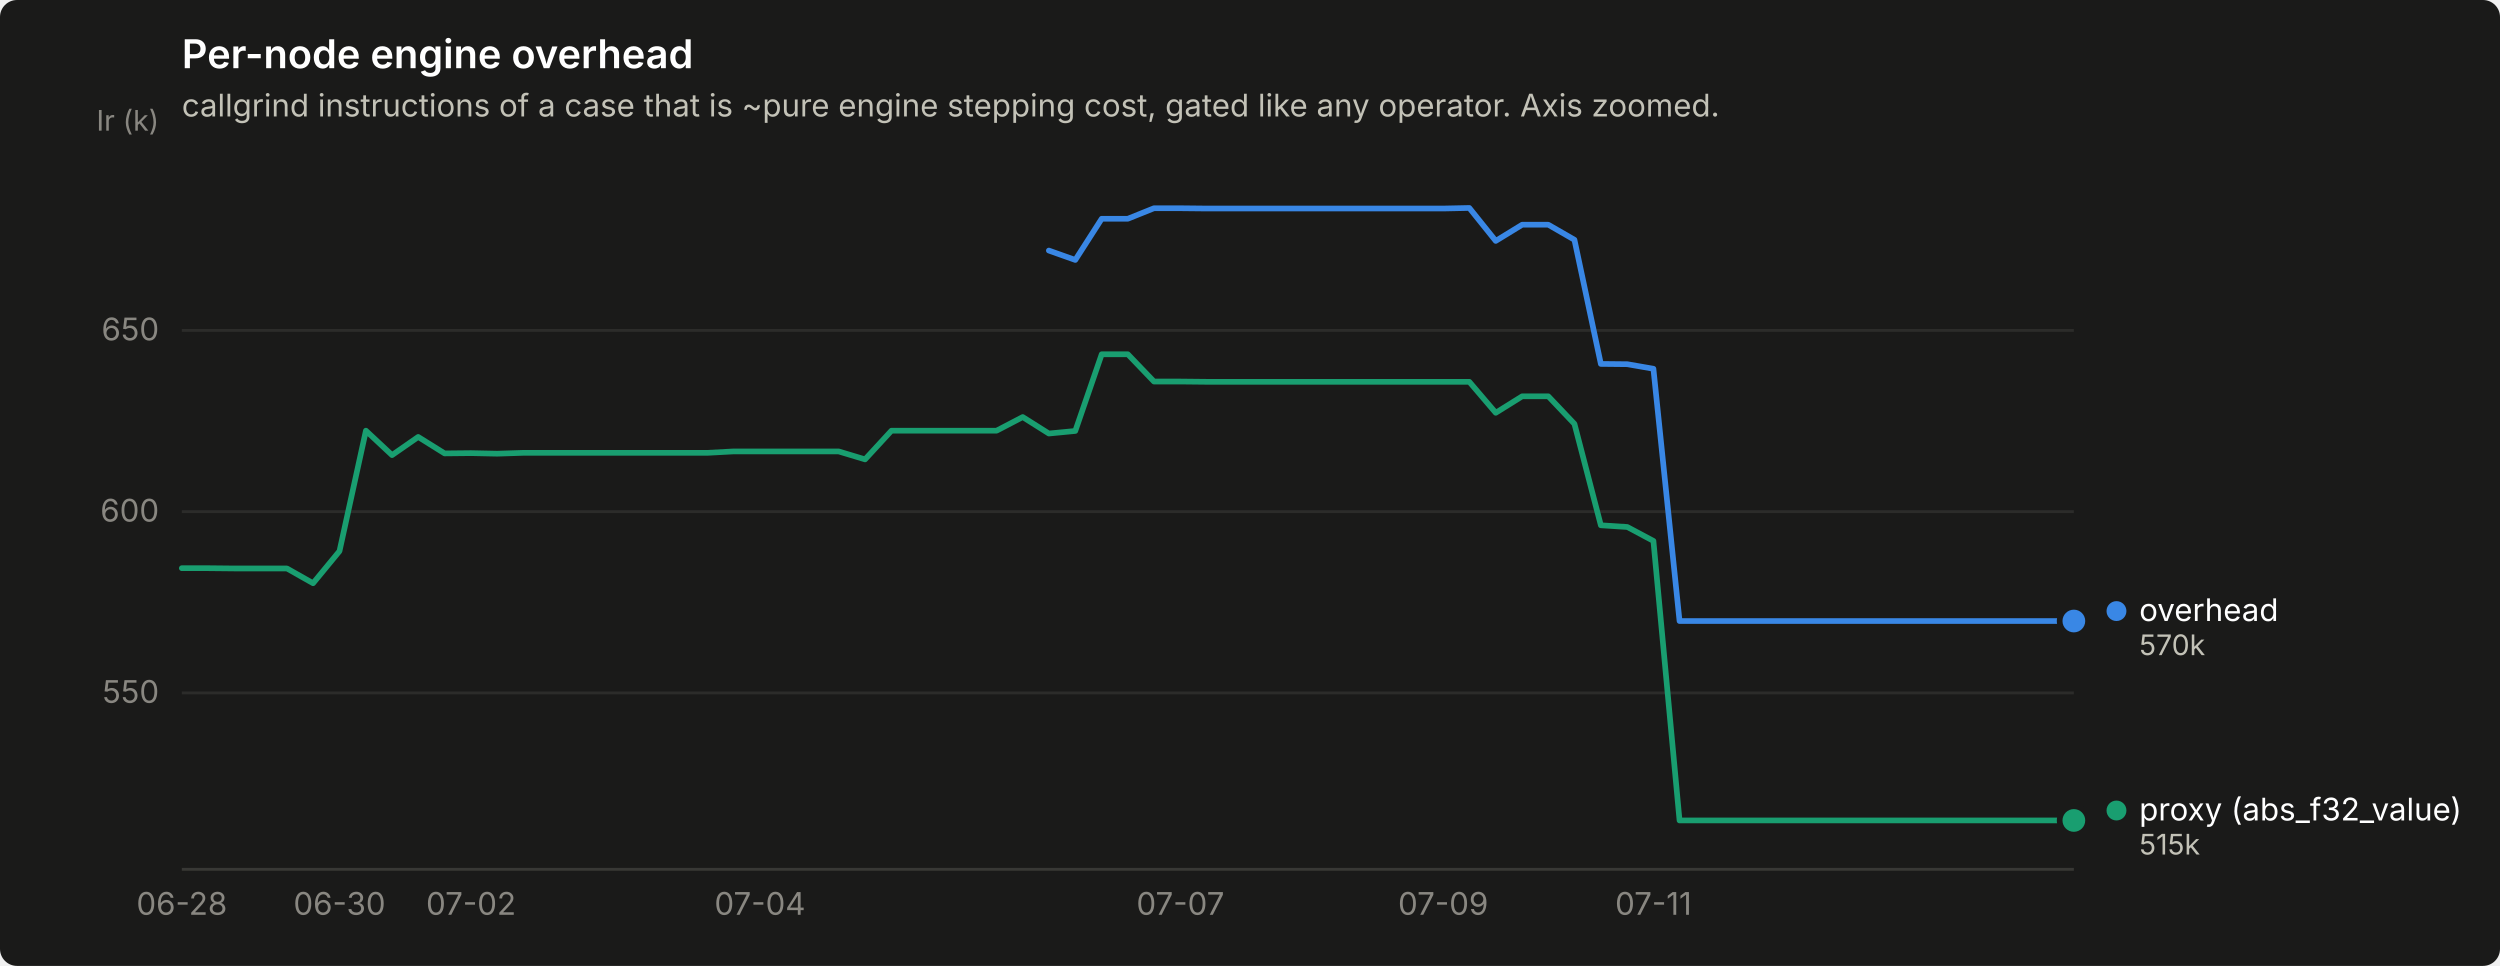
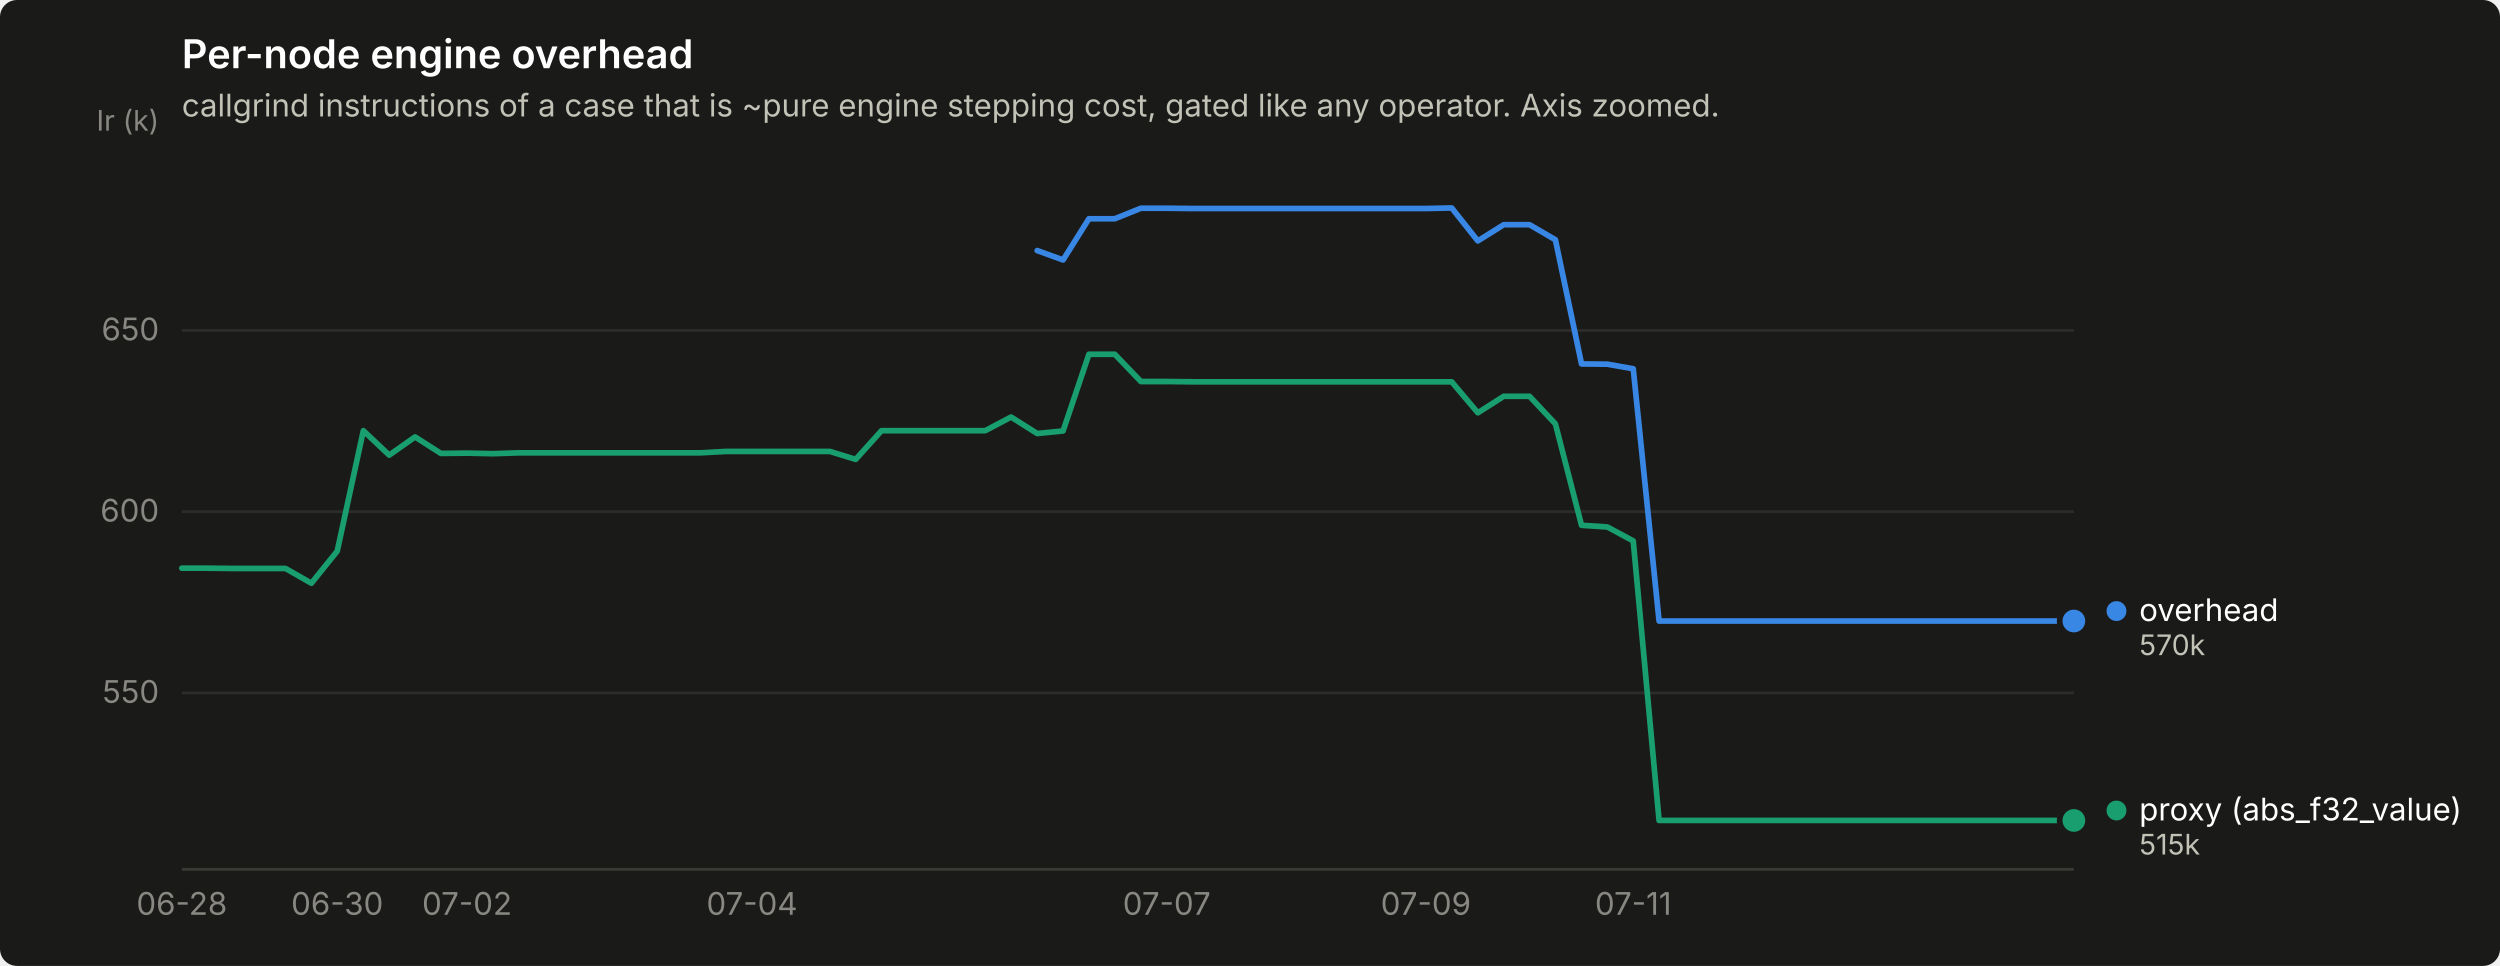
<svg xmlns="http://www.w3.org/2000/svg" width="880" height="340" viewBox="0 0 880 340" role="img" aria-label="Per-node engine overhead">
  <rect width="880" height="340" rx="6" fill="#1a1a19" />
  <text x="64" y="24" font-family="system-ui, -apple-system, &quot;Segoe UI&quot;, sans-serif" font-size="14" font-weight="600" fill="#ffffff">Per-node engine overhead</text>
  <text x="64" y="41" font-family="system-ui, -apple-system, &quot;Segoe UI&quot;, sans-serif" font-size="11" fill="#c3c2b7">callgrind instructions of a case that is ~pure engine stepping cost, gated like any operator. Axis zoomed.</text>
  <line x1="64" y1="243.9" x2="730" y2="243.9" stroke="#2c2c2a" stroke-width="1" />
  <text x="56" y="247.4" text-anchor="end" font-family="system-ui, -apple-system, &quot;Segoe UI&quot;, sans-serif" font-size="11" style="font-variant-numeric: tabular-nums" fill="#898781">550</text>
  <line x1="64" y1="180.1" x2="730" y2="180.1" stroke="#2c2c2a" stroke-width="1" />
  <text x="56" y="183.6" text-anchor="end" font-family="system-ui, -apple-system, &quot;Segoe UI&quot;, sans-serif" font-size="11" style="font-variant-numeric: tabular-nums" fill="#898781">600</text>
  <line x1="64" y1="116.3" x2="730" y2="116.3" stroke="#2c2c2a" stroke-width="1" />
  <text x="56" y="119.8" text-anchor="end" font-family="system-ui, -apple-system, &quot;Segoe UI&quot;, sans-serif" font-size="11" style="font-variant-numeric: tabular-nums" fill="#898781">650</text>
  <text x="56" y="46" text-anchor="end" font-family="system-ui, -apple-system, &quot;Segoe UI&quot;, sans-serif" font-size="10" fill="#898781">Ir (k)</text>
  <line x1="64" y1="306" x2="730" y2="306" stroke="#383835" stroke-width="1" />
  <text x="64.0" y="322" text-anchor="middle" font-family="system-ui, -apple-system, &quot;Segoe UI&quot;, sans-serif" font-size="11" style="font-variant-numeric: tabular-nums" fill="#898781">06-28</text>
-   <text x="119.5" y="322" text-anchor="middle" font-family="system-ui, -apple-system, &quot;Segoe UI&quot;, sans-serif" font-size="11" style="font-variant-numeric: tabular-nums" fill="#898781">06-30</text>
-   <text x="165.8" y="322" text-anchor="middle" font-family="system-ui, -apple-system, &quot;Segoe UI&quot;, sans-serif" font-size="11" style="font-variant-numeric: tabular-nums" fill="#898781">07-02</text>
-   <text x="267.5" y="322" text-anchor="middle" font-family="system-ui, -apple-system, &quot;Segoe UI&quot;, sans-serif" font-size="11" style="font-variant-numeric: tabular-nums" fill="#898781">07-04</text>
-   <text x="415.5" y="322" text-anchor="middle" font-family="system-ui, -apple-system, &quot;Segoe UI&quot;, sans-serif" font-size="11" style="font-variant-numeric: tabular-nums" fill="#898781">07-07</text>
-   <text x="508.0" y="322" text-anchor="middle" font-family="system-ui, -apple-system, &quot;Segoe UI&quot;, sans-serif" font-size="11" style="font-variant-numeric: tabular-nums" fill="#898781">07-09</text>
-   <text x="582.0" y="322" text-anchor="middle" font-family="system-ui, -apple-system, &quot;Segoe UI&quot;, sans-serif" font-size="11" style="font-variant-numeric: tabular-nums" fill="#898781">07-11</text>
-   <path d="M369.2,88.2 L378.5,91.5 L387.8,77.0 L397.0,77.0 L406.2,73.3 L415.5,73.3 L424.8,73.4 L434.0,73.4 L443.2,73.4 L452.5,73.4 L461.8,73.4 L471.0,73.4 L480.2,73.4 L489.5,73.4 L498.8,73.4 L508.0,73.4 L517.2,73.2 L526.5,84.8 L535.8,79.1 L545.0,79.1 L554.2,84.4 L563.5,128.1 L572.8,128.2 L582.0,129.8 L591.2,218.6 L600.5,218.6 L609.8,218.6 L619.0,218.6 L628.2,218.6 L637.5,218.6 L646.8,218.6 L656.0,218.6 L665.2,218.6 L674.5,218.6 L683.8,218.6 L693.0,218.6 L702.2,218.6 L711.5,218.6 L720.8,218.6 L730.0,218.6" fill="none" stroke="#3987e5" stroke-width="2" stroke-linejoin="round" stroke-linecap="round" />
+   <text x="118.7" y="322" text-anchor="middle" font-family="system-ui, -apple-system, &quot;Segoe UI&quot;, sans-serif" font-size="11" style="font-variant-numeric: tabular-nums" fill="#898781">06-30</text>
+   <text x="164.4" y="322" text-anchor="middle" font-family="system-ui, -apple-system, &quot;Segoe UI&quot;, sans-serif" font-size="11" style="font-variant-numeric: tabular-nums" fill="#898781">07-02</text>
+   <text x="264.7" y="322" text-anchor="middle" font-family="system-ui, -apple-system, &quot;Segoe UI&quot;, sans-serif" font-size="11" style="font-variant-numeric: tabular-nums" fill="#898781">07-04</text>
+   <text x="410.7" y="322" text-anchor="middle" font-family="system-ui, -apple-system, &quot;Segoe UI&quot;, sans-serif" font-size="11" style="font-variant-numeric: tabular-nums" fill="#898781">07-07</text>
+   <text x="501.9" y="322" text-anchor="middle" font-family="system-ui, -apple-system, &quot;Segoe UI&quot;, sans-serif" font-size="11" style="font-variant-numeric: tabular-nums" fill="#898781">07-09</text>
+   <text x="574.9" y="322" text-anchor="middle" font-family="system-ui, -apple-system, &quot;Segoe UI&quot;, sans-serif" font-size="11" style="font-variant-numeric: tabular-nums" fill="#898781">07-11</text>
+   <path d="M365.1,88.2 L374.2,91.5 L383.3,77.0 L392.4,77.0 L401.6,73.3 L410.7,73.3 L419.8,73.4 L428.9,73.4 L438.1,73.4 L447.2,73.4 L456.3,73.4 L465.4,73.4 L474.5,73.4 L483.7,73.4 L492.8,73.4 L501.9,73.4 L511.0,73.2 L520.2,84.8 L529.3,79.1 L538.4,79.1 L547.5,84.4 L556.7,128.1 L565.8,128.2 L574.9,129.8 L584.0,218.6 L593.2,218.6 L602.3,218.6 L611.4,218.6 L620.5,218.6 L629.6,218.6 L638.8,218.6 L647.9,218.6 L657.0,218.6 L666.1,218.6 L675.3,218.6 L684.4,218.6 L693.5,218.6 L702.6,218.6 L711.8,218.6 L720.9,218.6 L730.0,218.6" fill="none" stroke="#3987e5" stroke-width="2" stroke-linejoin="round" stroke-linecap="round" />
  <circle cx="730.0" cy="218.6" r="6" fill="#1a1a19" />
  <circle cx="730.0" cy="218.6" r="4" fill="#3987e5" />
-   <path d="M64.0,200.0 L73.2,200.0 L82.5,200.1 L91.8,200.1 L101.0,200.1 L110.2,205.3 L119.5,194.0 L128.8,151.6 L138.0,160.2 L147.2,153.8 L156.5,159.6 L165.8,159.5 L175.0,159.7 L184.2,159.4 L193.5,159.4 L202.8,159.4 L212.0,159.4 L221.2,159.4 L230.5,159.4 L239.8,159.4 L249.0,159.4 L258.2,158.9 L267.5,158.9 L276.8,158.9 L286.0,158.9 L295.2,158.9 L304.5,161.7 L313.8,151.6 L323.0,151.6 L332.2,151.6 L341.5,151.6 L350.8,151.6 L360.0,146.8 L369.2,152.6 L378.5,151.7 L387.8,124.7 L397.0,124.7 L406.2,134.3 L415.5,134.3 L424.8,134.4 L434.0,134.4 L443.2,134.4 L452.5,134.4 L461.8,134.4 L471.0,134.4 L480.2,134.4 L489.5,134.4 L498.8,134.4 L508.0,134.4 L517.2,134.4 L526.5,145.3 L535.8,139.5 L545.0,139.5 L554.2,149.2 L563.5,184.9 L572.8,185.5 L582.0,190.4 L591.2,288.8 L600.5,288.8 L609.8,288.8 L619.0,288.8 L628.2,288.8 L637.5,288.8 L646.8,288.8 L656.0,288.8 L665.2,288.8 L674.5,288.8 L683.8,288.8 L693.0,288.8 L702.2,288.8 L711.5,288.8 L720.8,288.8 L730.0,288.8" fill="none" stroke="#199e70" stroke-width="2" stroke-linejoin="round" stroke-linecap="round" />
+   <path d="M64.0,200.0 L73.1,200.0 L82.2,200.1 L91.4,200.1 L100.5,200.1 L109.6,205.3 L118.7,194.0 L127.9,151.6 L137.0,160.2 L146.1,153.8 L155.2,159.6 L164.4,159.5 L173.5,159.7 L182.6,159.4 L191.7,159.4 L200.8,159.4 L210.0,159.4 L219.1,159.4 L228.2,159.4 L237.3,159.4 L246.5,159.4 L255.6,158.9 L264.7,158.9 L273.8,158.9 L283.0,158.9 L292.1,158.9 L301.2,161.7 L310.3,151.6 L319.5,151.6 L328.6,151.6 L337.7,151.6 L346.8,151.6 L355.9,146.8 L365.1,152.6 L374.2,151.7 L383.3,124.7 L392.4,124.7 L401.6,134.3 L410.7,134.3 L419.8,134.4 L428.9,134.4 L438.1,134.4 L447.2,134.4 L456.3,134.4 L465.4,134.4 L474.5,134.4 L483.7,134.4 L492.8,134.4 L501.9,134.4 L511.0,134.4 L520.2,145.3 L529.3,139.5 L538.4,139.5 L547.5,149.2 L556.7,184.9 L565.8,185.5 L574.9,190.4 L584.0,288.8 L593.2,288.8 L602.3,288.8 L611.4,288.8 L620.5,288.8 L629.6,288.8 L638.8,288.8 L647.9,288.8 L657.0,288.8 L666.1,288.8 L675.3,288.8 L684.4,288.8 L693.5,288.8 L702.6,288.8 L711.8,288.8 L720.9,288.8 L730.0,288.8" fill="none" stroke="#199e70" stroke-width="2" stroke-linejoin="round" stroke-linecap="round" />
  <circle cx="730.0" cy="288.8" r="6" fill="#1a1a19" />
  <circle cx="730.0" cy="288.8" r="4" fill="#199e70" />
  <circle cx="745.0" cy="215.1" r="3.5" fill="#3987e5" />
  <text x="753.0" y="218.6" font-family="system-ui, -apple-system, &quot;Segoe UI&quot;, sans-serif" font-size="11" fill="#ffffff">overhead</text>
  <text x="753.0" y="230.6" font-family="system-ui, -apple-system, &quot;Segoe UI&quot;, sans-serif" font-size="10" style="font-variant-numeric: tabular-nums" fill="#c3c2b7">570k</text>
  <circle cx="745.0" cy="285.3" r="3.5" fill="#199e70" />
  <text x="753.0" y="288.8" font-family="system-ui, -apple-system, &quot;Segoe UI&quot;, sans-serif" font-size="11" fill="#ffffff">proxy (abs_f32_value)</text>
  <text x="753.0" y="300.8" font-family="system-ui, -apple-system, &quot;Segoe UI&quot;, sans-serif" font-size="10" style="font-variant-numeric: tabular-nums" fill="#c3c2b7">515k</text>
</svg>
